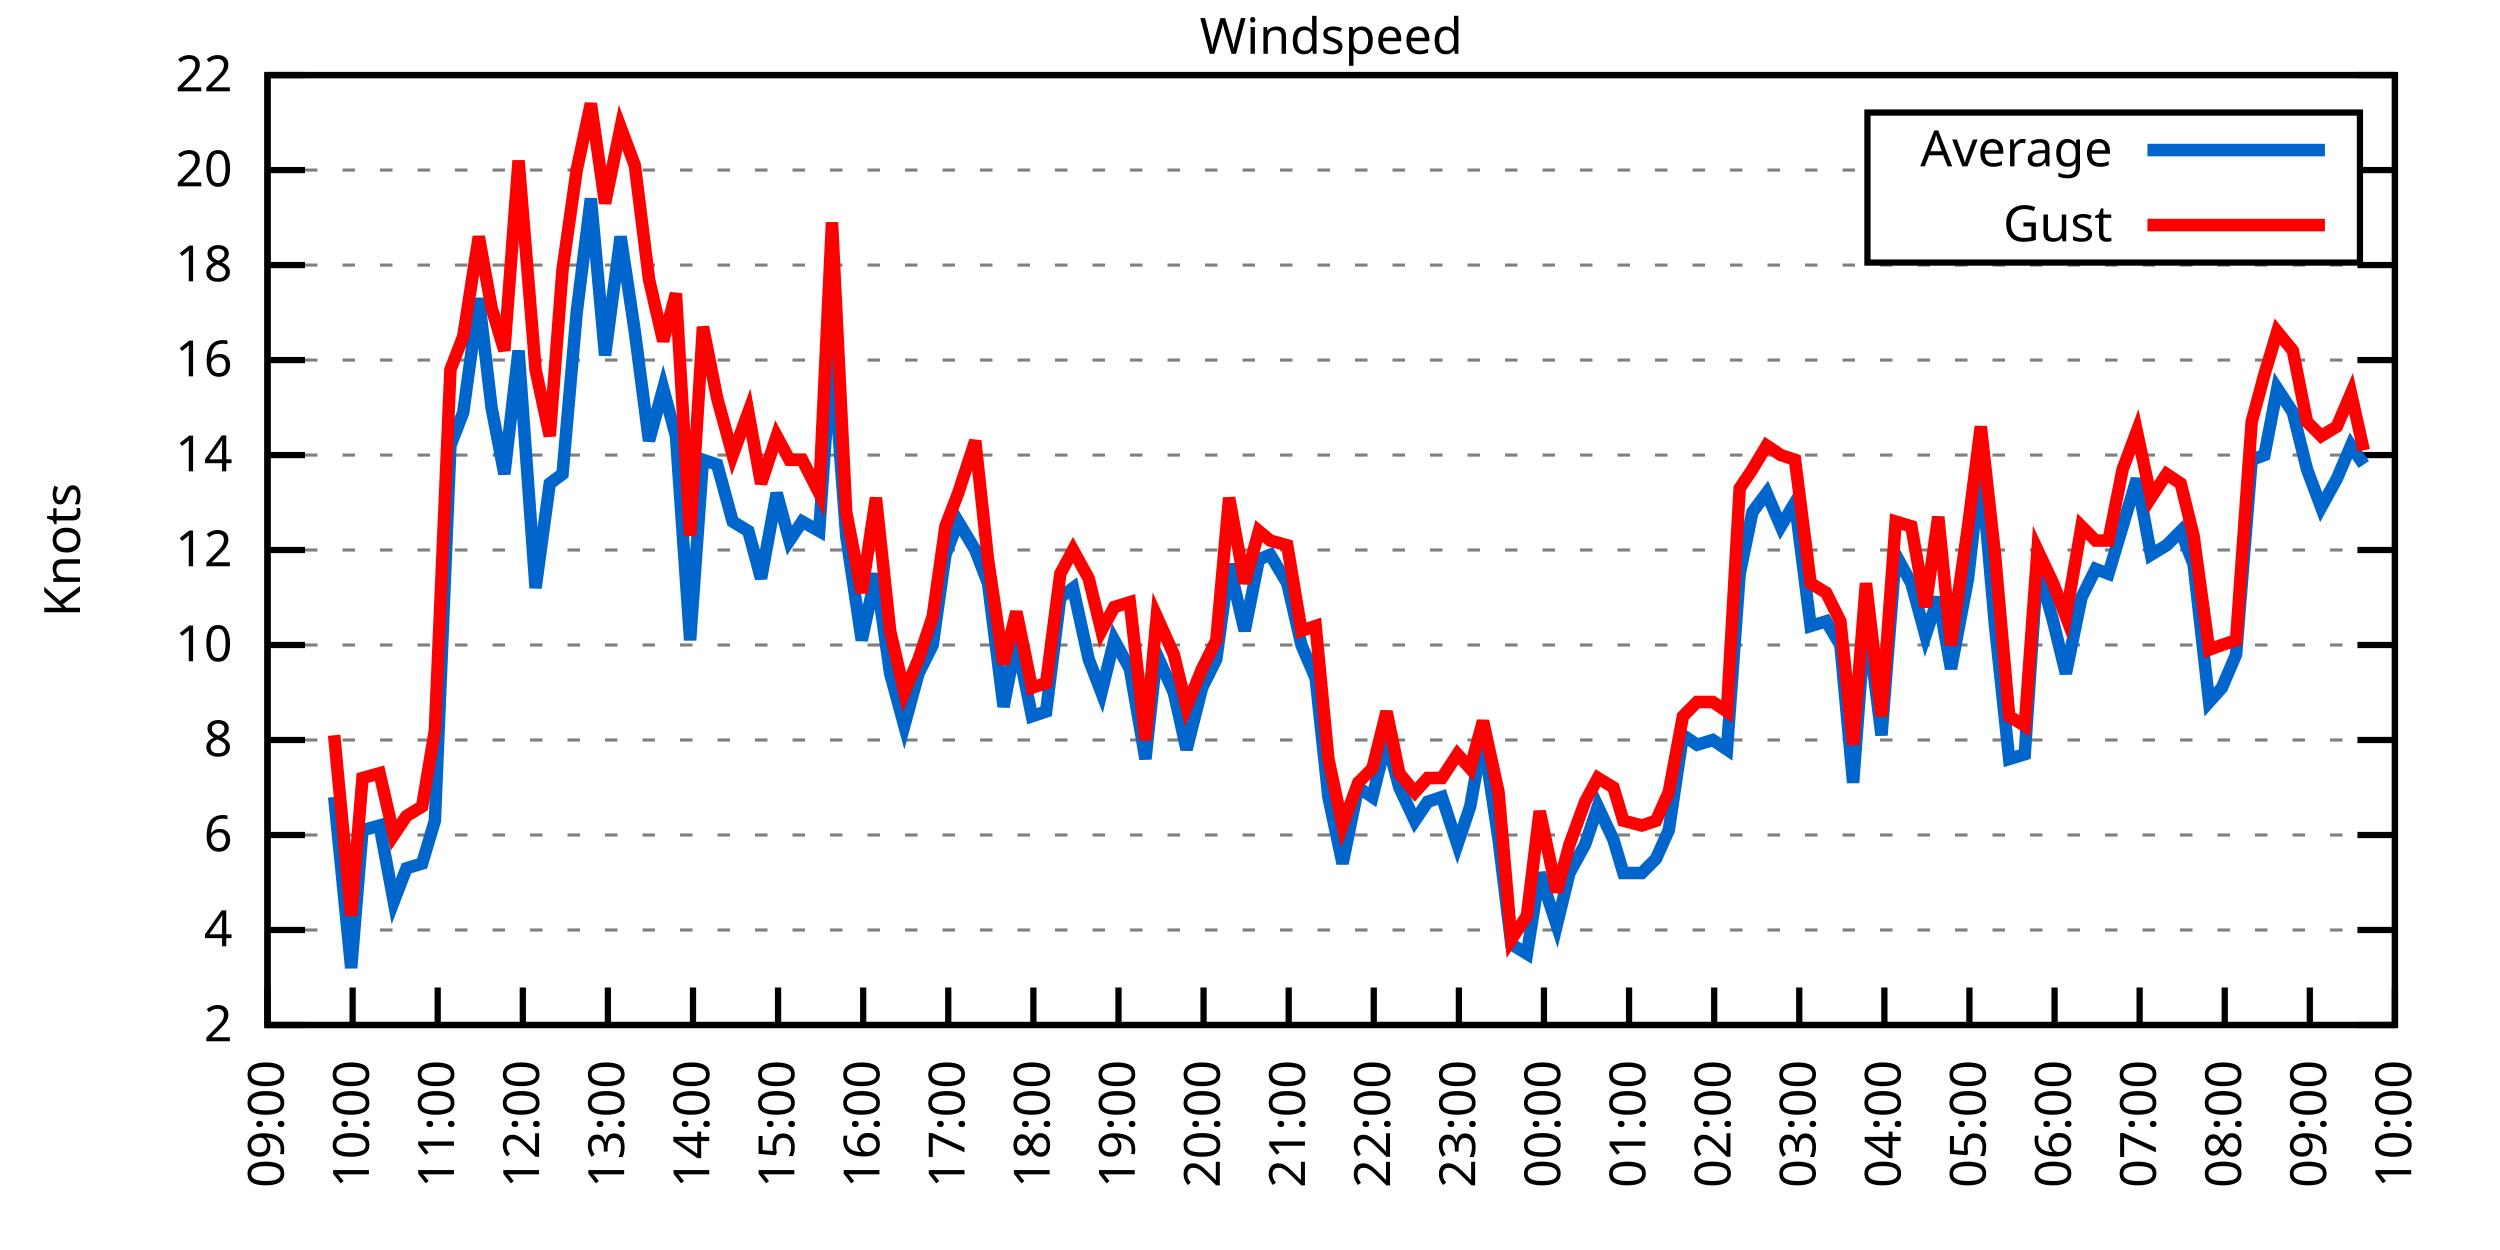
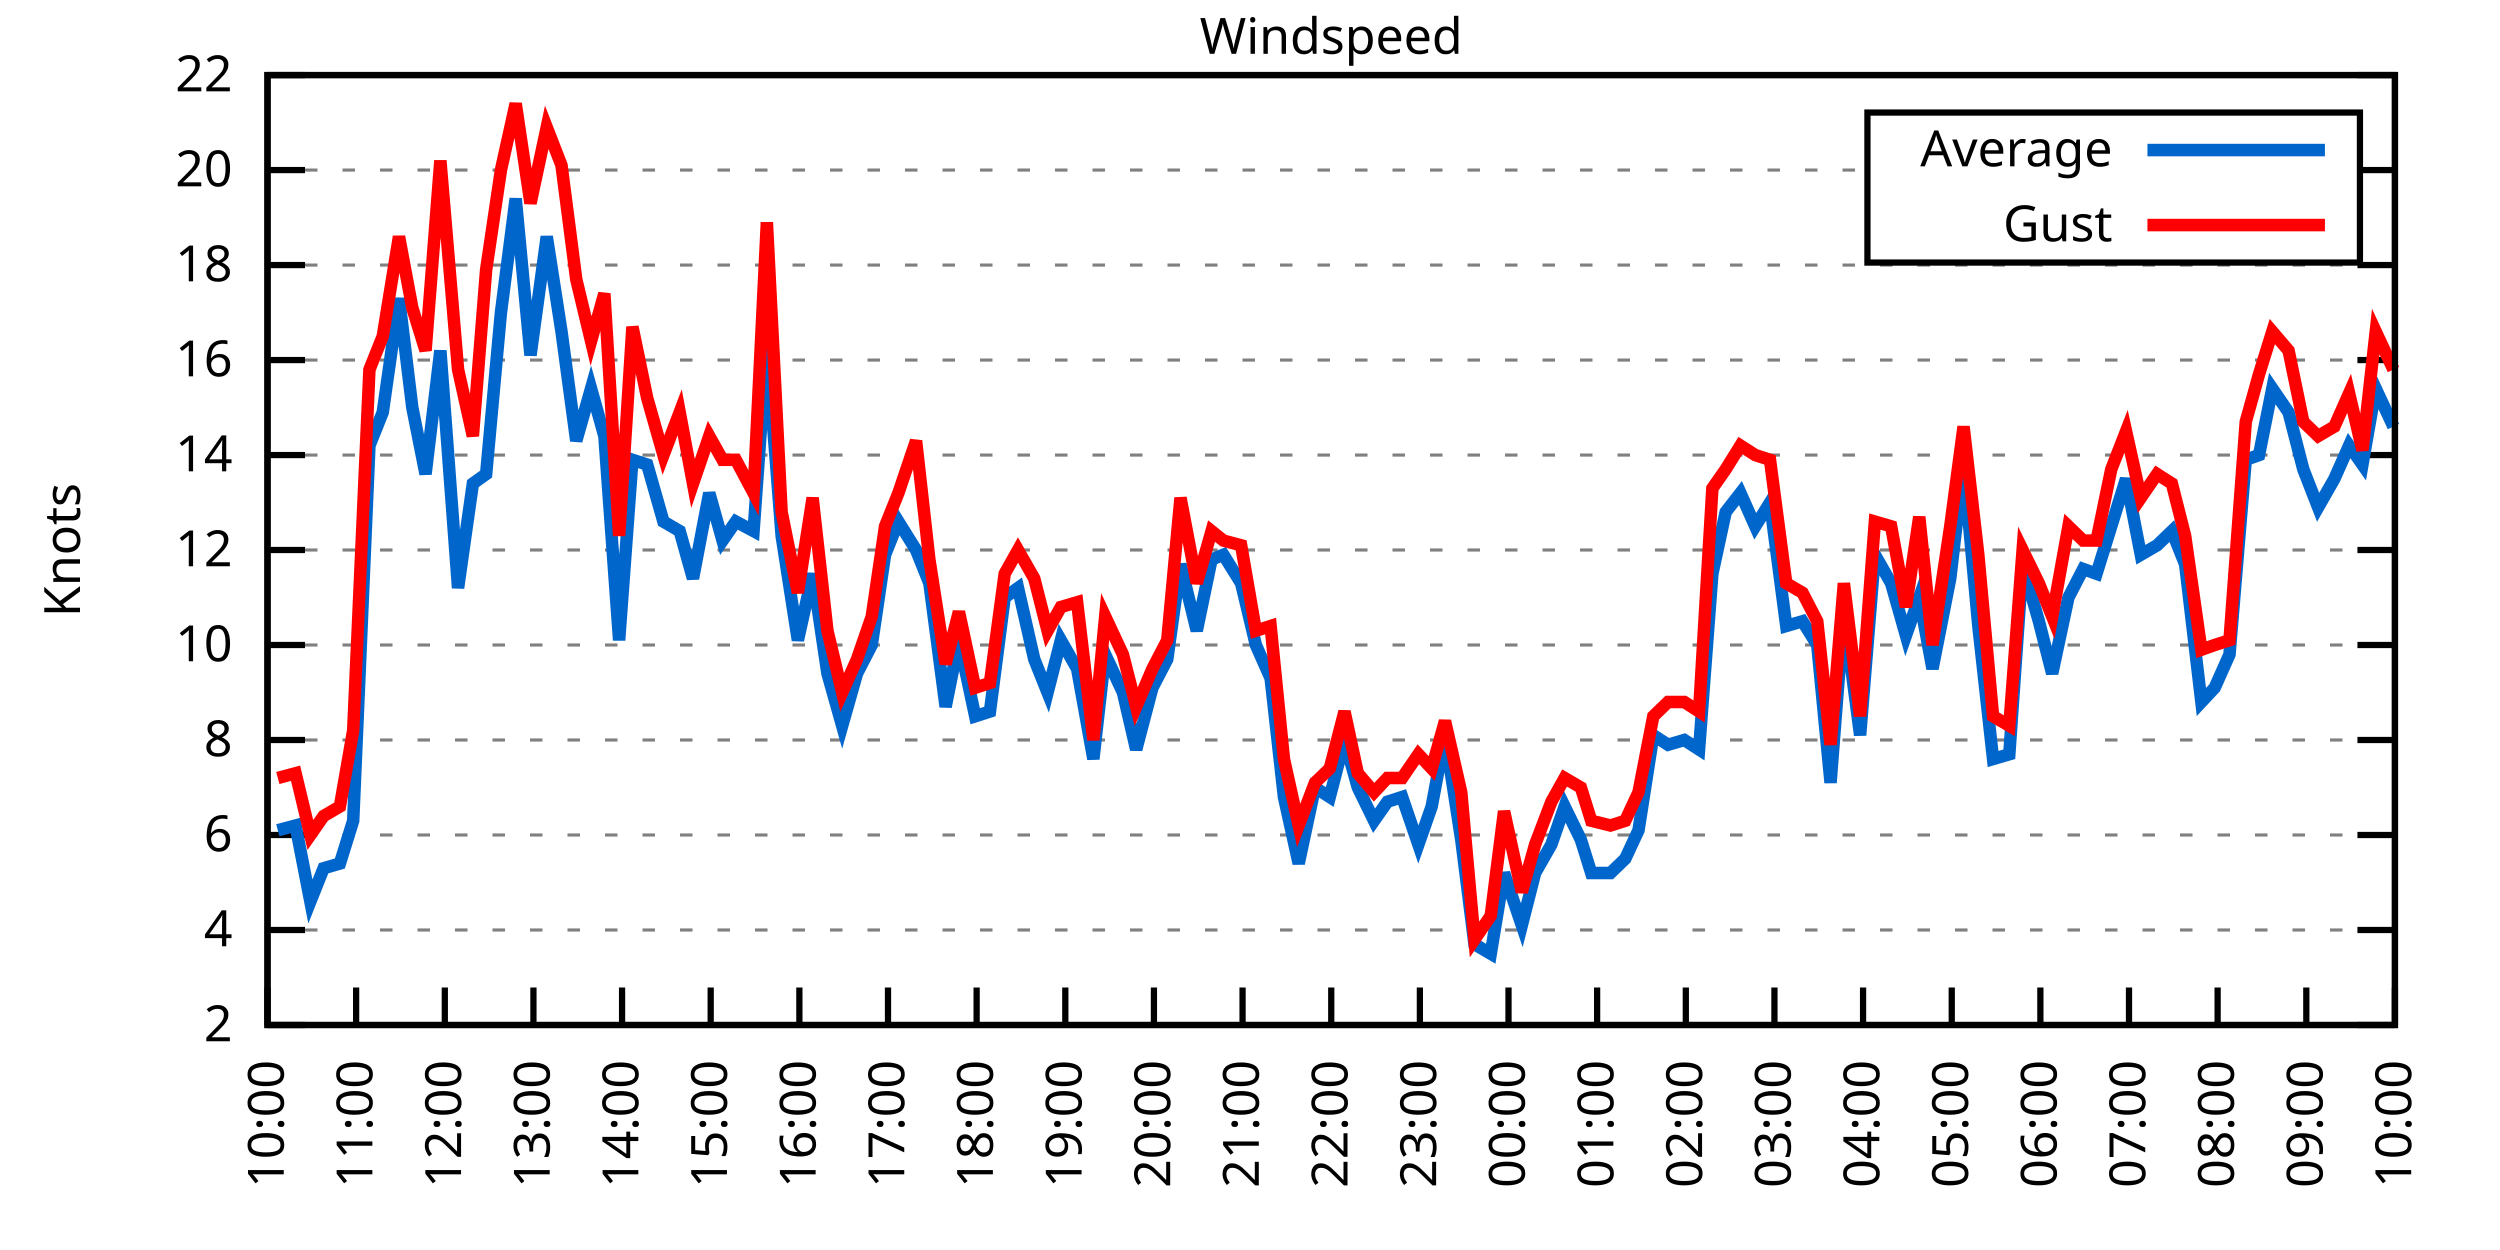
<svg xmlns="http://www.w3.org/2000/svg" xmlns:xlink="http://www.w3.org/1999/xlink" width="400" height="200" viewBox="0 0 400 200">
  <g id="gnuplot_canvas">
    <rect x="0" y="0" width="400" height="200" fill="none" />
    <defs>
      <circle id="gpDot" r="0.5" stroke-width="0.5" stroke="currentColor" />
      <path id="gpPt0" stroke-width="0.333" stroke="currentColor" d="M-1,0 h2 M0,-1 v2" />
      <path id="gpPt1" stroke-width="0.333" stroke="currentColor" d="M-1,-1 L1,1 M1,-1 L-1,1" />
      <path id="gpPt2" stroke-width="0.333" stroke="currentColor" d="M-1,0 L1,0 M0,-1 L0,1 M-1,-1 L1,1 M-1,1 L1,-1" />
      <rect id="gpPt3" stroke-width="0.333" stroke="currentColor" x="-1" y="-1" width="2" height="2" />
      <rect id="gpPt4" stroke-width="0.333" stroke="currentColor" fill="currentColor" x="-1" y="-1" width="2" height="2" />
      <circle id="gpPt5" stroke-width="0.333" stroke="currentColor" cx="0" cy="0" r="1" />
      <use xlink:href="#gpPt5" id="gpPt6" fill="currentColor" stroke="none" />
      <path id="gpPt7" stroke-width="0.333" stroke="currentColor" d="M0,-1.33 L-1.33,0.67 L1.33,0.67 z" />
      <use xlink:href="#gpPt7" id="gpPt8" fill="currentColor" stroke="none" />
      <use xlink:href="#gpPt7" id="gpPt9" stroke="currentColor" transform="rotate(180)" />
      <use xlink:href="#gpPt9" id="gpPt10" fill="currentColor" stroke="none" />
      <use xlink:href="#gpPt3" id="gpPt11" stroke="currentColor" transform="rotate(45)" />
      <use xlink:href="#gpPt11" id="gpPt12" fill="currentColor" stroke="none" />
      <path id="gpPt13" stroke-width="0.333" stroke="currentColor" d="M0,1.330 L1.265,0.411 L0.782,-1.067 L-0.782,-1.076 L-1.265,0.411 z" />
      <use xlink:href="#gpPt13" id="gpPt14" fill="currentColor" stroke="none" />
      <filter id="textbox" filterUnits="objectBoundingBox" x="0" y="0" height="1" width="1">
        <feFlood flood-color="white" flood-opacity="1" result="bgnd" />
        <feComposite in="SourceGraphic" in2="bgnd" operator="atop" />
      </filter>
      <filter id="greybox" filterUnits="objectBoundingBox" x="0" y="0" height="1" width="1">
        <feFlood flood-color="lightgrey" flood-opacity="1" result="grey" />
        <feComposite in="SourceGraphic" in2="grey" operator="atop" />
      </filter>
    </defs>
    <g fill="none" color="white" stroke="currentColor" stroke-width="1.00" stroke-linecap="butt" stroke-linejoin="miter">
</g>
    <g fill="none" color="black" stroke="currentColor" stroke-width="1.00" stroke-linecap="butt" stroke-linejoin="miter">
      <g stroke="none" shape-rendering="crispEdges">
        <polygon fill="rgb(255, 255, 255)" points="42.80,164.00 383.18,164.00 383.18,12.02 42.80,12.02 " />
      </g>
    </g>
    <g fill="none" color="black" stroke="currentColor" stroke-width="1.00" stroke-linecap="butt" stroke-linejoin="miter">
</g>
    <g fill="none" color="black" stroke="black" stroke-width="0.50" stroke-linecap="butt" stroke-linejoin="miter">
</g>
    <g fill="none" color="gray" stroke="currentColor" stroke-width="0.50" stroke-linecap="butt" stroke-linejoin="miter">
      <path stroke="gray" stroke-dasharray="2,4" class="gridline" d="M42.80,164.00 L383.19,164.00  " />
    </g>
    <g fill="none" color="gray" stroke="gray" stroke-width="1.00" stroke-linecap="butt" stroke-linejoin="miter">
</g>
    <g fill="none" color="black" stroke="currentColor" stroke-width="1.00" stroke-linecap="butt" stroke-linejoin="miter">
      <path stroke="black" d="M42.80,164.00 L48.80,164.00 M383.19,164.00 L377.19,164.00  " />
      <g transform="translate(37.20,166.60)" stroke="none" fill="black" font-family="Sans" font-size="8.00" text-anchor="end">
        <text>
          <tspan font-family="Sans"> 2</tspan>
        </text>
      </g>
    </g>
    <g fill="none" color="black" stroke="currentColor" stroke-width="1.00" stroke-linecap="butt" stroke-linejoin="miter">
</g>
    <g fill="none" color="black" stroke="black" stroke-width="0.50" stroke-linecap="butt" stroke-linejoin="miter">
</g>
    <g fill="none" color="gray" stroke="currentColor" stroke-width="0.50" stroke-linecap="butt" stroke-linejoin="miter">
      <path stroke="gray" stroke-dasharray="2,4" class="gridline" d="M42.80,148.80 L383.19,148.80  " />
    </g>
    <g fill="none" color="gray" stroke="gray" stroke-width="1.00" stroke-linecap="butt" stroke-linejoin="miter">
</g>
    <g fill="none" color="black" stroke="currentColor" stroke-width="1.00" stroke-linecap="butt" stroke-linejoin="miter">
      <path stroke="black" d="M42.80,148.80 L48.80,148.80 M383.19,148.80 L377.19,148.80  " />
      <g transform="translate(37.20,151.40)" stroke="none" fill="black" font-family="Sans" font-size="8.00" text-anchor="end">
        <text>
          <tspan font-family="Sans"> 4</tspan>
        </text>
      </g>
    </g>
    <g fill="none" color="black" stroke="currentColor" stroke-width="1.00" stroke-linecap="butt" stroke-linejoin="miter">
</g>
    <g fill="none" color="black" stroke="black" stroke-width="0.50" stroke-linecap="butt" stroke-linejoin="miter">
</g>
    <g fill="none" color="gray" stroke="currentColor" stroke-width="0.50" stroke-linecap="butt" stroke-linejoin="miter">
      <path stroke="gray" stroke-dasharray="2,4" class="gridline" d="M42.80,133.60 L383.19,133.60  " />
    </g>
    <g fill="none" color="gray" stroke="gray" stroke-width="1.00" stroke-linecap="butt" stroke-linejoin="miter">
</g>
    <g fill="none" color="black" stroke="currentColor" stroke-width="1.00" stroke-linecap="butt" stroke-linejoin="miter">
      <path stroke="black" d="M42.80,133.60 L48.80,133.60 M383.19,133.60 L377.19,133.60  " />
      <g transform="translate(37.20,136.20)" stroke="none" fill="black" font-family="Sans" font-size="8.00" text-anchor="end">
        <text>
          <tspan font-family="Sans"> 6</tspan>
        </text>
      </g>
    </g>
    <g fill="none" color="black" stroke="currentColor" stroke-width="1.00" stroke-linecap="butt" stroke-linejoin="miter">
</g>
    <g fill="none" color="black" stroke="black" stroke-width="0.50" stroke-linecap="butt" stroke-linejoin="miter">
</g>
    <g fill="none" color="gray" stroke="currentColor" stroke-width="0.50" stroke-linecap="butt" stroke-linejoin="miter">
      <path stroke="gray" stroke-dasharray="2,4" class="gridline" d="M42.80,118.40 L383.19,118.40  " />
    </g>
    <g fill="none" color="gray" stroke="gray" stroke-width="1.00" stroke-linecap="butt" stroke-linejoin="miter">
</g>
    <g fill="none" color="black" stroke="currentColor" stroke-width="1.00" stroke-linecap="butt" stroke-linejoin="miter">
      <path stroke="black" d="M42.80,118.40 L48.80,118.40 M383.19,118.40 L377.19,118.40  " />
      <g transform="translate(37.20,121.00)" stroke="none" fill="black" font-family="Sans" font-size="8.00" text-anchor="end">
        <text>
          <tspan font-family="Sans"> 8</tspan>
        </text>
      </g>
    </g>
    <g fill="none" color="black" stroke="currentColor" stroke-width="1.00" stroke-linecap="butt" stroke-linejoin="miter">
</g>
    <g fill="none" color="black" stroke="black" stroke-width="0.50" stroke-linecap="butt" stroke-linejoin="miter">
</g>
    <g fill="none" color="gray" stroke="currentColor" stroke-width="0.50" stroke-linecap="butt" stroke-linejoin="miter">
      <path stroke="gray" stroke-dasharray="2,4" class="gridline" d="M42.80,103.20 L383.19,103.20  " />
    </g>
    <g fill="none" color="gray" stroke="gray" stroke-width="1.00" stroke-linecap="butt" stroke-linejoin="miter">
</g>
    <g fill="none" color="black" stroke="currentColor" stroke-width="1.00" stroke-linecap="butt" stroke-linejoin="miter">
      <path stroke="black" d="M42.80,103.20 L48.80,103.20 M383.19,103.20 L377.19,103.20  " />
      <g transform="translate(37.20,105.80)" stroke="none" fill="black" font-family="Sans" font-size="8.00" text-anchor="end">
        <text>
          <tspan font-family="Sans"> 10</tspan>
        </text>
      </g>
    </g>
    <g fill="none" color="black" stroke="currentColor" stroke-width="1.00" stroke-linecap="butt" stroke-linejoin="miter">
</g>
    <g fill="none" color="black" stroke="black" stroke-width="0.50" stroke-linecap="butt" stroke-linejoin="miter">
</g>
    <g fill="none" color="gray" stroke="currentColor" stroke-width="0.50" stroke-linecap="butt" stroke-linejoin="miter">
      <path stroke="gray" stroke-dasharray="2,4" class="gridline" d="M42.80,88.00 L383.19,88.00  " />
    </g>
    <g fill="none" color="gray" stroke="gray" stroke-width="1.00" stroke-linecap="butt" stroke-linejoin="miter">
</g>
    <g fill="none" color="black" stroke="currentColor" stroke-width="1.00" stroke-linecap="butt" stroke-linejoin="miter">
      <path stroke="black" d="M42.80,88.00 L48.80,88.00 M383.19,88.00 L377.19,88.00  " />
      <g transform="translate(37.20,90.60)" stroke="none" fill="black" font-family="Sans" font-size="8.00" text-anchor="end">
        <text>
          <tspan font-family="Sans"> 12</tspan>
        </text>
      </g>
    </g>
    <g fill="none" color="black" stroke="currentColor" stroke-width="1.00" stroke-linecap="butt" stroke-linejoin="miter">
</g>
    <g fill="none" color="black" stroke="black" stroke-width="0.50" stroke-linecap="butt" stroke-linejoin="miter">
</g>
    <g fill="none" color="gray" stroke="currentColor" stroke-width="0.50" stroke-linecap="butt" stroke-linejoin="miter">
      <path stroke="gray" stroke-dasharray="2,4" class="gridline" d="M42.80,72.81 L383.19,72.81  " />
    </g>
    <g fill="none" color="gray" stroke="gray" stroke-width="1.00" stroke-linecap="butt" stroke-linejoin="miter">
</g>
    <g fill="none" color="black" stroke="currentColor" stroke-width="1.00" stroke-linecap="butt" stroke-linejoin="miter">
      <path stroke="black" d="M42.80,72.81 L48.80,72.81 M383.19,72.81 L377.19,72.81  " />
      <g transform="translate(37.20,75.41)" stroke="none" fill="black" font-family="Sans" font-size="8.00" text-anchor="end">
        <text>
          <tspan font-family="Sans"> 14</tspan>
        </text>
      </g>
    </g>
    <g fill="none" color="black" stroke="currentColor" stroke-width="1.00" stroke-linecap="butt" stroke-linejoin="miter">
</g>
    <g fill="none" color="black" stroke="black" stroke-width="0.50" stroke-linecap="butt" stroke-linejoin="miter">
</g>
    <g fill="none" color="gray" stroke="currentColor" stroke-width="0.50" stroke-linecap="butt" stroke-linejoin="miter">
      <path stroke="gray" stroke-dasharray="2,4" class="gridline" d="M42.80,57.61 L383.19,57.61  " />
    </g>
    <g fill="none" color="gray" stroke="gray" stroke-width="1.00" stroke-linecap="butt" stroke-linejoin="miter">
</g>
    <g fill="none" color="black" stroke="currentColor" stroke-width="1.00" stroke-linecap="butt" stroke-linejoin="miter">
      <path stroke="black" d="M42.80,57.61 L48.80,57.61 M383.19,57.61 L377.19,57.61  " />
      <g transform="translate(37.20,60.21)" stroke="none" fill="black" font-family="Sans" font-size="8.00" text-anchor="end">
        <text>
          <tspan font-family="Sans"> 16</tspan>
        </text>
      </g>
    </g>
    <g fill="none" color="black" stroke="currentColor" stroke-width="1.00" stroke-linecap="butt" stroke-linejoin="miter">
</g>
    <g fill="none" color="black" stroke="black" stroke-width="0.50" stroke-linecap="butt" stroke-linejoin="miter">
</g>
    <g fill="none" color="gray" stroke="currentColor" stroke-width="0.50" stroke-linecap="butt" stroke-linejoin="miter">
      <path stroke="gray" stroke-dasharray="2,4" class="gridline" d="M42.80,42.41 L383.19,42.41  " />
    </g>
    <g fill="none" color="gray" stroke="gray" stroke-width="1.00" stroke-linecap="butt" stroke-linejoin="miter">
</g>
    <g fill="none" color="black" stroke="currentColor" stroke-width="1.00" stroke-linecap="butt" stroke-linejoin="miter">
      <path stroke="black" d="M42.80,42.41 L48.80,42.41 M383.19,42.41 L377.19,42.41  " />
      <g transform="translate(37.20,45.01)" stroke="none" fill="black" font-family="Sans" font-size="8.00" text-anchor="end">
        <text>
          <tspan font-family="Sans"> 18</tspan>
        </text>
      </g>
    </g>
    <g fill="none" color="black" stroke="currentColor" stroke-width="1.00" stroke-linecap="butt" stroke-linejoin="miter">
</g>
    <g fill="none" color="black" stroke="black" stroke-width="0.50" stroke-linecap="butt" stroke-linejoin="miter">
</g>
    <g fill="none" color="gray" stroke="currentColor" stroke-width="0.50" stroke-linecap="butt" stroke-linejoin="miter">
      <path stroke="gray" stroke-dasharray="2,4" class="gridline" d="M42.80,27.21 L298.79,27.21 M377.59,27.21 L383.19,27.21  " />
    </g>
    <g fill="none" color="gray" stroke="gray" stroke-width="1.00" stroke-linecap="butt" stroke-linejoin="miter">
</g>
    <g fill="none" color="black" stroke="currentColor" stroke-width="1.00" stroke-linecap="butt" stroke-linejoin="miter">
      <path stroke="black" d="M42.80,27.21 L48.80,27.21 M383.19,27.21 L377.19,27.21  " />
      <g transform="translate(37.20,29.81)" stroke="none" fill="black" font-family="Sans" font-size="8.00" text-anchor="end">
        <text>
          <tspan font-family="Sans"> 20</tspan>
        </text>
      </g>
    </g>
    <g fill="none" color="black" stroke="currentColor" stroke-width="1.00" stroke-linecap="butt" stroke-linejoin="miter">
</g>
    <g fill="none" color="black" stroke="black" stroke-width="0.50" stroke-linecap="butt" stroke-linejoin="miter">
</g>
    <g fill="none" color="gray" stroke="currentColor" stroke-width="0.50" stroke-linecap="butt" stroke-linejoin="miter">
      <path stroke="gray" stroke-dasharray="2,4" class="gridline" d="M42.80,12.01 L383.19,12.01  " />
    </g>
    <g fill="none" color="gray" stroke="gray" stroke-width="1.00" stroke-linecap="butt" stroke-linejoin="miter">
</g>
    <g fill="none" color="black" stroke="currentColor" stroke-width="1.00" stroke-linecap="butt" stroke-linejoin="miter">
      <path stroke="black" d="M42.80,12.01 L48.80,12.01 M383.19,12.01 L377.19,12.01  " />
      <g transform="translate(37.20,14.61)" stroke="none" fill="black" font-family="Sans" font-size="8.00" text-anchor="end">
        <text>
          <tspan font-family="Sans"> 22</tspan>
        </text>
      </g>
    </g>
    <g fill="none" color="black" stroke="currentColor" stroke-width="1.00" stroke-linecap="butt" stroke-linejoin="miter">
      <path stroke="black" d="M42.80,164.00 L42.80,158.00  " />
      <g transform="translate(45.40,169.60) rotate(270.00)" stroke="none" fill="black" font-family="Sans" font-size="8.00" text-anchor="end">
        <text>
-           <tspan font-family="Sans">09:00</tspan>
-         </text>
-       </g>
-     </g>
-     <g fill="none" color="black" stroke="currentColor" stroke-width="1.00" stroke-linecap="butt" stroke-linejoin="miter">
-       <path stroke="black" d="M56.42,164.00 L56.42,158.00  " />
-       <g transform="translate(59.02,169.60) rotate(270.00)" stroke="none" fill="black" font-family="Sans" font-size="8.00" text-anchor="end">
-         <text>
          <tspan font-family="Sans">10:00</tspan>
        </text>
      </g>
    </g>
    <g fill="none" color="black" stroke="currentColor" stroke-width="1.00" stroke-linecap="butt" stroke-linejoin="miter">
-       <path stroke="black" d="M70.03,164.00 L70.03,158.00  " />
-       <g transform="translate(72.63,169.60) rotate(270.00)" stroke="none" fill="black" font-family="Sans" font-size="8.00" text-anchor="end">
+       <path stroke="black" d="M56.98,164.00 L56.98,158.00  " />
+       <g transform="translate(59.58,169.60) rotate(270.00)" stroke="none" fill="black" font-family="Sans" font-size="8.00" text-anchor="end">
        <text>
          <tspan font-family="Sans">11:00</tspan>
        </text>
      </g>
    </g>
    <g fill="none" color="black" stroke="currentColor" stroke-width="1.00" stroke-linecap="butt" stroke-linejoin="miter">
-       <path stroke="black" d="M83.65,164.00 L83.65,158.00  " />
-       <g transform="translate(86.25,169.60) rotate(270.00)" stroke="none" fill="black" font-family="Sans" font-size="8.00" text-anchor="end">
+       <path stroke="black" d="M71.17,164.00 L71.17,158.00  " />
+       <g transform="translate(73.77,169.60) rotate(270.00)" stroke="none" fill="black" font-family="Sans" font-size="8.00" text-anchor="end">
        <text>
          <tspan font-family="Sans">12:00</tspan>
        </text>
      </g>
    </g>
    <g fill="none" color="black" stroke="currentColor" stroke-width="1.00" stroke-linecap="butt" stroke-linejoin="miter">
-       <path stroke="black" d="M97.26,164.00 L97.26,158.00  " />
-       <g transform="translate(99.86,169.60) rotate(270.00)" stroke="none" fill="black" font-family="Sans" font-size="8.00" text-anchor="end">
+       <path stroke="black" d="M85.35,164.00 L85.35,158.00  " />
+       <g transform="translate(87.95,169.60) rotate(270.00)" stroke="none" fill="black" font-family="Sans" font-size="8.00" text-anchor="end">
        <text>
          <tspan font-family="Sans">13:00</tspan>
        </text>
      </g>
    </g>
    <g fill="none" color="black" stroke="currentColor" stroke-width="1.00" stroke-linecap="butt" stroke-linejoin="miter">
-       <path stroke="black" d="M110.88,164.00 L110.88,158.00  " />
-       <g transform="translate(113.48,169.60) rotate(270.00)" stroke="none" fill="black" font-family="Sans" font-size="8.00" text-anchor="end">
+       <path stroke="black" d="M99.53,164.00 L99.53,158.00  " />
+       <g transform="translate(102.13,169.60) rotate(270.00)" stroke="none" fill="black" font-family="Sans" font-size="8.00" text-anchor="end">
        <text>
          <tspan font-family="Sans">14:00</tspan>
        </text>
      </g>
    </g>
    <g fill="none" color="black" stroke="currentColor" stroke-width="1.00" stroke-linecap="butt" stroke-linejoin="miter">
-       <path stroke="black" d="M124.49,164.00 L124.49,158.00  " />
-       <g transform="translate(127.09,169.60) rotate(270.00)" stroke="none" fill="black" font-family="Sans" font-size="8.00" text-anchor="end">
+       <path stroke="black" d="M113.71,164.00 L113.71,158.00  " />
+       <g transform="translate(116.31,169.60) rotate(270.00)" stroke="none" fill="black" font-family="Sans" font-size="8.00" text-anchor="end">
        <text>
          <tspan font-family="Sans">15:00</tspan>
        </text>
      </g>
    </g>
    <g fill="none" color="black" stroke="currentColor" stroke-width="1.00" stroke-linecap="butt" stroke-linejoin="miter">
-       <path stroke="black" d="M138.11,164.00 L138.11,158.00  " />
-       <g transform="translate(140.71,169.60) rotate(270.00)" stroke="none" fill="black" font-family="Sans" font-size="8.00" text-anchor="end">
+       <path stroke="black" d="M127.90,164.00 L127.90,158.00  " />
+       <g transform="translate(130.50,169.60) rotate(270.00)" stroke="none" fill="black" font-family="Sans" font-size="8.00" text-anchor="end">
        <text>
          <tspan font-family="Sans">16:00</tspan>
        </text>
      </g>
    </g>
    <g fill="none" color="black" stroke="currentColor" stroke-width="1.00" stroke-linecap="butt" stroke-linejoin="miter">
-       <path stroke="black" d="M151.72,164.00 L151.72,158.00  " />
-       <g transform="translate(154.32,169.60) rotate(270.00)" stroke="none" fill="black" font-family="Sans" font-size="8.00" text-anchor="end">
+       <path stroke="black" d="M142.08,164.00 L142.08,158.00  " />
+       <g transform="translate(144.68,169.60) rotate(270.00)" stroke="none" fill="black" font-family="Sans" font-size="8.00" text-anchor="end">
        <text>
          <tspan font-family="Sans">17:00</tspan>
        </text>
      </g>
    </g>
    <g fill="none" color="black" stroke="currentColor" stroke-width="1.00" stroke-linecap="butt" stroke-linejoin="miter">
-       <path stroke="black" d="M165.34,164.00 L165.34,158.00  " />
-       <g transform="translate(167.94,169.60) rotate(270.00)" stroke="none" fill="black" font-family="Sans" font-size="8.00" text-anchor="end">
+       <path stroke="black" d="M156.26,164.00 L156.26,158.00  " />
+       <g transform="translate(158.86,169.60) rotate(270.00)" stroke="none" fill="black" font-family="Sans" font-size="8.00" text-anchor="end">
        <text>
          <tspan font-family="Sans">18:00</tspan>
        </text>
      </g>
    </g>
    <g fill="none" color="black" stroke="currentColor" stroke-width="1.00" stroke-linecap="butt" stroke-linejoin="miter">
-       <path stroke="black" d="M178.96,164.00 L178.96,158.00  " />
-       <g transform="translate(181.56,169.60) rotate(270.00)" stroke="none" fill="black" font-family="Sans" font-size="8.00" text-anchor="end">
+       <path stroke="black" d="M170.45,164.00 L170.45,158.00  " />
+       <g transform="translate(173.05,169.60) rotate(270.00)" stroke="none" fill="black" font-family="Sans" font-size="8.00" text-anchor="end">
        <text>
          <tspan font-family="Sans">19:00</tspan>
        </text>
      </g>
    </g>
    <g fill="none" color="black" stroke="currentColor" stroke-width="1.00" stroke-linecap="butt" stroke-linejoin="miter">
-       <path stroke="black" d="M192.57,164.00 L192.57,158.00  " />
-       <g transform="translate(195.17,169.60) rotate(270.00)" stroke="none" fill="black" font-family="Sans" font-size="8.00" text-anchor="end">
+       <path stroke="black" d="M184.63,164.00 L184.63,158.00  " />
+       <g transform="translate(187.23,169.60) rotate(270.00)" stroke="none" fill="black" font-family="Sans" font-size="8.00" text-anchor="end">
        <text>
          <tspan font-family="Sans">20:00</tspan>
        </text>
      </g>
    </g>
    <g fill="none" color="black" stroke="currentColor" stroke-width="1.00" stroke-linecap="butt" stroke-linejoin="miter">
-       <path stroke="black" d="M206.19,164.00 L206.19,158.00  " />
-       <g transform="translate(208.79,169.60) rotate(270.00)" stroke="none" fill="black" font-family="Sans" font-size="8.00" text-anchor="end">
+       <path stroke="black" d="M198.81,164.00 L198.81,158.00  " />
+       <g transform="translate(201.41,169.60) rotate(270.00)" stroke="none" fill="black" font-family="Sans" font-size="8.00" text-anchor="end">
        <text>
          <tspan font-family="Sans">21:00</tspan>
        </text>
      </g>
    </g>
    <g fill="none" color="black" stroke="currentColor" stroke-width="1.00" stroke-linecap="butt" stroke-linejoin="miter">
-       <path stroke="black" d="M219.80,164.00 L219.80,158.00  " />
-       <g transform="translate(222.40,169.60) rotate(270.00)" stroke="none" fill="black" font-family="Sans" font-size="8.00" text-anchor="end">
+       <path stroke="black" d="M213.00,164.00 L213.00,158.00  " />
+       <g transform="translate(215.60,169.60) rotate(270.00)" stroke="none" fill="black" font-family="Sans" font-size="8.00" text-anchor="end">
        <text>
          <tspan font-family="Sans">22:00</tspan>
        </text>
      </g>
    </g>
    <g fill="none" color="black" stroke="currentColor" stroke-width="1.00" stroke-linecap="butt" stroke-linejoin="miter">
-       <path stroke="black" d="M233.42,164.00 L233.42,158.00  " />
-       <g transform="translate(236.02,169.60) rotate(270.00)" stroke="none" fill="black" font-family="Sans" font-size="8.00" text-anchor="end">
+       <path stroke="black" d="M227.18,164.00 L227.18,158.00  " />
+       <g transform="translate(229.78,169.60) rotate(270.00)" stroke="none" fill="black" font-family="Sans" font-size="8.00" text-anchor="end">
        <text>
          <tspan font-family="Sans">23:00</tspan>
        </text>
      </g>
    </g>
    <g fill="none" color="black" stroke="currentColor" stroke-width="1.00" stroke-linecap="butt" stroke-linejoin="miter">
-       <path stroke="black" d="M247.03,164.00 L247.03,158.00  " />
-       <g transform="translate(249.63,169.60) rotate(270.00)" stroke="none" fill="black" font-family="Sans" font-size="8.00" text-anchor="end">
+       <path stroke="black" d="M241.36,164.00 L241.36,158.00  " />
+       <g transform="translate(243.96,169.60) rotate(270.00)" stroke="none" fill="black" font-family="Sans" font-size="8.00" text-anchor="end">
        <text>
          <tspan font-family="Sans">00:00</tspan>
        </text>
      </g>
    </g>
    <g fill="none" color="black" stroke="currentColor" stroke-width="1.00" stroke-linecap="butt" stroke-linejoin="miter">
-       <path stroke="black" d="M260.65,164.00 L260.65,158.00  " />
-       <g transform="translate(263.25,169.60) rotate(270.00)" stroke="none" fill="black" font-family="Sans" font-size="8.00" text-anchor="end">
+       <path stroke="black" d="M255.54,164.00 L255.54,158.00  " />
+       <g transform="translate(258.14,169.60) rotate(270.00)" stroke="none" fill="black" font-family="Sans" font-size="8.00" text-anchor="end">
        <text>
          <tspan font-family="Sans">01:00</tspan>
        </text>
      </g>
    </g>
    <g fill="none" color="black" stroke="currentColor" stroke-width="1.00" stroke-linecap="butt" stroke-linejoin="miter">
-       <path stroke="black" d="M274.27,164.00 L274.27,158.00  " />
-       <g transform="translate(276.87,169.60) rotate(270.00)" stroke="none" fill="black" font-family="Sans" font-size="8.00" text-anchor="end">
+       <path stroke="black" d="M269.73,164.00 L269.73,158.00  " />
+       <g transform="translate(272.33,169.60) rotate(270.00)" stroke="none" fill="black" font-family="Sans" font-size="8.00" text-anchor="end">
        <text>
          <tspan font-family="Sans">02:00</tspan>
        </text>
      </g>
    </g>
    <g fill="none" color="black" stroke="currentColor" stroke-width="1.00" stroke-linecap="butt" stroke-linejoin="miter">
-       <path stroke="black" d="M287.88,164.00 L287.88,158.00  " />
-       <g transform="translate(290.48,169.60) rotate(270.00)" stroke="none" fill="black" font-family="Sans" font-size="8.00" text-anchor="end">
+       <path stroke="black" d="M283.91,164.00 L283.91,158.00  " />
+       <g transform="translate(286.51,169.60) rotate(270.00)" stroke="none" fill="black" font-family="Sans" font-size="8.00" text-anchor="end">
        <text>
          <tspan font-family="Sans">03:00</tspan>
        </text>
      </g>
    </g>
    <g fill="none" color="black" stroke="currentColor" stroke-width="1.00" stroke-linecap="butt" stroke-linejoin="miter">
-       <path stroke="black" d="M301.50,164.00 L301.50,158.00  " />
-       <g transform="translate(304.10,169.60) rotate(270.00)" stroke="none" fill="black" font-family="Sans" font-size="8.00" text-anchor="end">
+       <path stroke="black" d="M298.09,164.00 L298.09,158.00  " />
+       <g transform="translate(300.69,169.60) rotate(270.00)" stroke="none" fill="black" font-family="Sans" font-size="8.00" text-anchor="end">
        <text>
          <tspan font-family="Sans">04:00</tspan>
        </text>
      </g>
    </g>
    <g fill="none" color="black" stroke="currentColor" stroke-width="1.00" stroke-linecap="butt" stroke-linejoin="miter">
-       <path stroke="black" d="M315.11,164.00 L315.11,158.00  " />
-       <g transform="translate(317.71,169.60) rotate(270.00)" stroke="none" fill="black" font-family="Sans" font-size="8.00" text-anchor="end">
+       <path stroke="black" d="M312.28,164.00 L312.28,158.00  " />
+       <g transform="translate(314.88,169.60) rotate(270.00)" stroke="none" fill="black" font-family="Sans" font-size="8.00" text-anchor="end">
        <text>
          <tspan font-family="Sans">05:00</tspan>
        </text>
      </g>
    </g>
    <g fill="none" color="black" stroke="currentColor" stroke-width="1.00" stroke-linecap="butt" stroke-linejoin="miter">
-       <path stroke="black" d="M328.73,164.00 L328.73,158.00  " />
-       <g transform="translate(331.33,169.60) rotate(270.00)" stroke="none" fill="black" font-family="Sans" font-size="8.00" text-anchor="end">
+       <path stroke="black" d="M326.46,164.00 L326.46,158.00  " />
+       <g transform="translate(329.06,169.60) rotate(270.00)" stroke="none" fill="black" font-family="Sans" font-size="8.00" text-anchor="end">
        <text>
          <tspan font-family="Sans">06:00</tspan>
        </text>
      </g>
    </g>
    <g fill="none" color="black" stroke="currentColor" stroke-width="1.00" stroke-linecap="butt" stroke-linejoin="miter">
-       <path stroke="black" d="M342.34,164.00 L342.34,158.00  " />
-       <g transform="translate(344.94,169.60) rotate(270.00)" stroke="none" fill="black" font-family="Sans" font-size="8.00" text-anchor="end">
+       <path stroke="black" d="M340.64,164.00 L340.64,158.00  " />
+       <g transform="translate(343.24,169.60) rotate(270.00)" stroke="none" fill="black" font-family="Sans" font-size="8.00" text-anchor="end">
        <text>
          <tspan font-family="Sans">07:00</tspan>
        </text>
      </g>
    </g>
    <g fill="none" color="black" stroke="currentColor" stroke-width="1.00" stroke-linecap="butt" stroke-linejoin="miter">
-       <path stroke="black" d="M355.96,164.00 L355.96,158.00  " />
-       <g transform="translate(358.56,169.60) rotate(270.00)" stroke="none" fill="black" font-family="Sans" font-size="8.00" text-anchor="end">
+       <path stroke="black" d="M354.82,164.00 L354.82,158.00  " />
+       <g transform="translate(357.42,169.60) rotate(270.00)" stroke="none" fill="black" font-family="Sans" font-size="8.00" text-anchor="end">
        <text>
          <tspan font-family="Sans">08:00</tspan>
        </text>
      </g>
    </g>
    <g fill="none" color="black" stroke="currentColor" stroke-width="1.00" stroke-linecap="butt" stroke-linejoin="miter">
-       <path stroke="black" d="M369.57,164.00 L369.57,158.00  " />
-       <g transform="translate(372.17,169.60) rotate(270.00)" stroke="none" fill="black" font-family="Sans" font-size="8.00" text-anchor="end">
+       <path stroke="black" d="M369.01,164.00 L369.01,158.00  " />
+       <g transform="translate(371.61,169.60) rotate(270.00)" stroke="none" fill="black" font-family="Sans" font-size="8.00" text-anchor="end">
        <text>
          <tspan font-family="Sans">09:00</tspan>
        </text>
      </g>
    </g>
    <g fill="none" color="black" stroke="currentColor" stroke-width="1.00" stroke-linecap="butt" stroke-linejoin="miter">
      <path stroke="black" d="M383.19,164.00 L383.19,158.00  " />
      <g transform="translate(385.79,169.60) rotate(270.00)" stroke="none" fill="black" font-family="Sans" font-size="8.00" text-anchor="end">
        <text>
          <tspan font-family="Sans">10:00</tspan>
        </text>
      </g>
    </g>
    <g fill="none" color="black" stroke="currentColor" stroke-width="1.00" stroke-linecap="butt" stroke-linejoin="miter">
</g>
    <g fill="none" color="black" stroke="currentColor" stroke-width="1.00" stroke-linecap="butt" stroke-linejoin="miter">
      <path stroke="black" d="M42.80,12.01 L42.80,164.00 L383.19,164.00 L383.19,12.01 L42.80,12.01 Z  " />
    </g>
    <g fill="none" color="black" stroke="currentColor" stroke-width="1.00" stroke-linecap="butt" stroke-linejoin="miter">
</g>
    <g fill="none" color="black" stroke="currentColor" stroke-width="1.00" stroke-linecap="butt" stroke-linejoin="miter">
      <path stroke="black" d="M298.79,42.01 L298.79,18.01 L377.59,18.01 L377.59,42.01 L298.79,42.01 Z  " />
    </g>
    <g id="Windspeed_plot_1">
      <g fill="none" color="white" stroke="black" stroke-width="2.00" stroke-linecap="butt" stroke-linejoin="miter">
</g>
      <g fill="none" color="black" stroke="currentColor" stroke-width="2.00" stroke-linecap="butt" stroke-linejoin="miter">
        <g transform="translate(337.99,26.61)" stroke="none" fill="black" font-family="Sans" font-size="8.00" text-anchor="end">
          <text>
            <tspan font-family="Sans">Average</tspan>
          </text>
        </g>
      </g>
      <g fill="none" color="black" stroke="currentColor" stroke-width="2.00" stroke-linecap="butt" stroke-linejoin="miter">
-         <path stroke="rgb(  0, 102, 204)" d="M343.59,24.01 L371.99,24.01 M53.47,127.52 L56.19,154.88 L58.00,132.84 L60.73,132.08 L63.00,144.24 L65.04,138.92   L67.54,138.16 L69.58,131.32 L72.07,71.29 L74.12,65.97 L76.61,47.73 L78.65,65.21 L80.70,75.85 L82.97,56.09   L85.69,94.08 L87.96,77.37 L90.00,75.85 L92.27,50.01 L94.54,31.77 L96.81,56.85 L99.30,37.85 L101.57,53.05   L103.84,70.53 L106.11,62.17 L108.15,69.77 L110.42,102.44 L112.47,73.57 L114.74,74.33 L117.23,83.45 L119.73,84.97   L121.77,92.56 L124.27,78.89 L126.31,86.49 L128.35,83.45 L131.07,84.97 L133.12,55.33 L135.39,85.73 L137.88,102.44   L140.15,91.80 L142.42,107.76 L144.69,116.12 L146.96,107.76 L149.23,103.20 L151.27,88.76 L153.31,83.45 L156.04,88.00   L158.08,93.32 L160.57,113.08 L162.62,102.44 L165.11,114.60 L167.38,113.84 L169.65,95.60 L171.69,94.08 L174.19,105.48   L176.23,110.80 L178.28,102.44 L180.77,107.00 L183.27,121.44 L185.08,104.72 L187.81,110.80 L189.85,119.92 L192.34,110.04   L194.61,105.48 L196.66,90.28 L199.15,100.92 L201.42,89.52 L203.24,88.76 L205.96,93.32 L208.23,103.20 L210.50,108.52   L212.54,127.52 L214.81,138.16 L217.31,126.00 L219.58,127.52 L221.85,118.40 L223.89,126.00 L226.38,131.32 L228.43,128.28   L230.70,127.52 L233.19,135.12 L235.23,129.04 L237.28,117.64 L239.77,134.36 L241.81,151.08 L244.31,152.60 L246.35,139.68   L249.08,148.04 L251.12,139.68 L253.61,135.12 L255.66,129.04 L258.15,134.36 L259.74,139.68 L262.69,139.68 L264.96,137.40   L267.00,132.84 L269.27,117.64 L271.54,119.16 L274.04,118.40 L276.31,119.92 L278.35,91.80 L280.39,81.93 L282.66,78.89   L284.93,84.21 L287.20,80.41 L289.70,100.16 L292.19,99.40 L294.46,103.20 L296.50,125.24 L298.55,97.88 L301.04,117.64   L303.31,88.76 L305.81,93.32 L308.08,101.68 L310.12,95.60 L312.16,107.00 L314.89,92.56 L316.93,74.33 L319.20,100.16   L321.47,121.44 L323.96,120.68 L326.00,90.28 L328.50,99.40 L330.54,107.76 L333.04,95.60 L335.31,91.04 L337.35,91.80   L339.62,84.21 L341.89,76.61 L344.16,88.76 L346.65,87.25 L348.92,84.97 L350.97,90.28 L353.46,112.32 L355.50,110.04   L357.77,104.72 L360.27,73.57 L362.31,72.81 L364.36,62.17 L366.85,65.97 L369.12,75.09 L371.39,81.17 L373.89,76.61   L376.16,71.29 L378.20,74.33  " />
+         <path stroke="rgb(  0, 102, 204)" d="M343.59,24.01 L371.99,24.01 M44.45,132.84 L47.29,132.08 L49.66,144.24 L51.78,138.92 L54.38,138.16 L56.51,131.32   L59.11,71.29 L61.24,65.97 L63.84,47.73 L65.97,65.21 L68.09,75.85 L70.46,56.09 L73.29,94.08 L75.66,77.37   L77.78,75.85 L80.15,50.01 L82.51,31.77 L84.88,56.85 L87.48,37.85 L89.84,53.05 L92.20,70.53 L94.57,62.17   L96.70,69.77 L99.06,102.44 L101.19,73.57 L103.55,74.33 L106.15,83.45 L108.75,84.97 L110.88,92.56 L113.48,78.89   L115.61,86.49 L117.73,83.45 L120.57,84.97 L122.70,55.33 L125.06,85.73 L127.66,102.44 L130.02,91.80 L132.39,107.76   L134.75,116.12 L137.12,107.76 L139.48,103.20 L141.61,88.76 L143.74,83.45 L146.57,88.00 L148.70,93.32 L151.30,113.08   L153.43,102.44 L156.03,114.60 L158.39,113.84 L160.75,95.60 L162.88,94.08 L165.48,105.48 L167.61,110.80 L169.74,102.44   L172.34,107.00 L174.94,121.44 L176.83,104.72 L179.67,110.80 L181.79,119.92 L184.39,110.04 L186.76,105.48 L188.88,90.28   L191.48,100.92 L193.85,89.52 L195.74,88.76 L198.58,93.32 L200.94,103.20 L203.30,108.52 L205.43,127.52 L207.79,138.16   L210.39,126.00 L212.76,127.52 L215.12,118.40 L217.25,126.00 L219.85,131.32 L221.98,128.28 L224.34,127.52 L226.94,135.12   L229.07,129.04 L231.20,117.64 L233.80,134.36 L235.92,151.08 L238.52,152.60 L240.65,139.68 L243.49,148.04 L245.62,139.68   L248.22,135.12 L250.34,129.04 L252.94,134.36 L254.60,139.68 L257.67,139.68 L260.04,137.40 L262.16,132.84 L264.53,117.64   L266.89,119.16 L269.49,118.40 L271.85,119.92 L273.98,91.80 L276.11,81.93 L278.47,78.89 L280.84,84.21 L283.20,80.41   L285.80,100.16 L288.40,99.40 L290.76,103.20 L292.89,125.24 L295.02,97.88 L297.62,117.64 L299.98,88.76 L302.58,93.32   L304.95,101.68 L307.08,95.60 L309.20,107.00 L312.04,92.56 L314.17,74.33 L316.53,100.16 L318.89,121.44 L321.49,120.68   L323.62,90.28 L326.22,99.40 L328.35,107.76 L330.95,95.60 L333.31,91.04 L335.44,91.80 L337.80,84.21 L340.17,76.61   L342.53,88.76 L345.13,87.25 L347.50,84.97 L349.62,90.28 L352.22,112.32 L354.35,110.04 L356.72,104.72 L359.32,73.57   L361.44,72.81 L363.57,62.17 L366.17,65.97 L368.53,75.09 L370.90,81.17 L373.50,76.61 L375.86,71.29 L377.99,74.33   L380.12,62.17 L382.95,68.25  " />
      </g>
    </g>
    <g id="Windspeed_plot_2">
      <g fill="none" color="black" stroke="currentColor" stroke-width="2.00" stroke-linecap="butt" stroke-linejoin="miter">
        <g transform="translate(337.99,38.61)" stroke="none" fill="black" font-family="Sans" font-size="8.00" text-anchor="end">
          <text>
            <tspan font-family="Sans">Gust</tspan>
          </text>
        </g>
      </g>
      <g fill="none" color="black" stroke="currentColor" stroke-width="2.00" stroke-linecap="butt" stroke-linejoin="miter">
-         <path stroke="rgb(255,   0,   0)" d="M343.59,36.01 L371.99,36.01 M53.47,117.64 L56.19,146.52 L58.00,124.48 L60.73,123.72 L63.00,133.60 L65.04,130.56   L67.54,129.04 L69.58,116.88 L72.07,59.13 L74.12,53.81 L76.61,37.85 L78.65,49.25 L80.70,56.09 L82.97,25.69   L85.69,59.13 L87.96,69.77 L90.00,43.17 L92.27,27.21 L94.54,16.57 L96.81,32.53 L99.30,20.37 L101.57,26.45   L103.84,44.69 L106.11,54.57 L108.15,46.97 L110.42,85.73 L112.47,52.29 L114.74,63.69 L117.23,72.81 L119.73,65.97   L121.77,77.37 L124.27,69.77 L126.31,73.57 L128.35,73.57 L131.07,78.89 L133.12,35.57 L135.39,81.93 L137.88,94.84   L140.15,79.65 L142.42,100.92 L144.69,110.80 L146.96,105.48 L149.23,98.64 L151.27,84.21 L153.31,78.89 L156.04,70.53   L158.08,89.52 L160.57,106.24 L162.62,97.88 L165.11,110.04 L167.38,109.28 L169.65,91.80 L171.69,88.00 L174.19,92.56   L176.23,100.92 L178.28,97.12 L180.77,96.36 L183.27,118.40 L185.08,98.64 L187.81,104.72 L189.85,113.08 L192.34,107.00   L194.61,102.44 L196.66,79.65 L199.15,93.32 L201.42,84.97 L203.24,86.49 L205.96,87.25 L208.23,100.92 L210.50,100.16   L212.54,121.44 L214.81,132.08 L217.31,125.24 L219.58,122.96 L221.85,113.84 L223.89,123.72 L226.38,126.76 L228.43,124.48   L230.70,124.48 L233.19,120.68 L235.23,122.96 L237.28,115.36 L239.77,126.76 L241.81,150.32 L244.31,146.52 L246.35,129.80   L249.08,142.72 L251.12,135.12 L253.61,128.28 L255.66,124.48 L258.15,126.00 L259.74,131.32 L262.69,132.08 L264.96,131.32   L267.00,126.76 L269.27,114.60 L271.54,112.32 L274.04,112.32 L276.31,113.84 L278.35,78.13 L280.39,75.09 L282.66,71.29   L284.93,72.81 L287.20,73.57 L289.70,93.32 L292.19,94.84 L294.46,99.40 L296.50,119.16 L298.55,93.32 L301.04,114.60   L303.31,83.45 L305.81,84.21 L308.08,97.12 L310.12,82.69 L312.16,103.20 L314.89,84.21 L316.93,68.25 L319.20,88.76   L321.47,114.60 L323.96,116.12 L326.00,88.00 L328.50,93.32 L330.54,98.64 L333.04,84.21 L335.31,86.49 L337.35,86.49   L339.62,75.09 L341.89,69.01 L344.16,79.65 L346.65,75.85 L348.92,77.37 L350.97,85.73 L353.46,103.96 L355.50,103.20   L357.77,102.44 L360.27,67.49 L362.31,59.89 L364.36,53.05 L366.85,56.09 L369.12,67.49 L371.39,69.77 L373.89,68.25   L376.16,62.93 L378.20,72.05  " />
+         <path stroke="rgb(255,   0,   0)" d="M343.59,36.01 L371.99,36.01 M44.45,124.48 L47.29,123.72 L49.66,133.60 L51.78,130.56 L54.38,129.04 L56.51,116.88   L59.11,59.13 L61.24,53.81 L63.84,37.85 L65.97,49.25 L68.09,56.09 L70.46,25.69 L73.29,59.13 L75.66,69.77   L77.78,43.17 L80.15,27.21 L82.51,16.57 L84.88,32.53 L87.48,20.37 L89.84,26.45 L92.20,44.69 L94.57,54.57   L96.70,46.97 L99.06,85.73 L101.19,52.29 L103.55,63.69 L106.15,72.81 L108.75,65.97 L110.88,77.37 L113.48,69.77   L115.61,73.57 L117.73,73.57 L120.57,78.89 L122.70,35.57 L125.06,81.93 L127.66,94.84 L130.02,79.65 L132.39,100.92   L134.75,110.80 L137.12,105.48 L139.48,98.64 L141.61,84.21 L143.74,78.89 L146.57,70.53 L148.70,89.52 L151.30,106.24   L153.43,97.88 L156.03,110.04 L158.39,109.28 L160.75,91.80 L162.88,88.00 L165.48,92.56 L167.61,100.92 L169.74,97.12   L172.34,96.36 L174.94,118.40 L176.83,98.64 L179.67,104.72 L181.79,113.08 L184.39,107.00 L186.76,102.44 L188.88,79.65   L191.48,93.32 L193.85,84.97 L195.74,86.49 L198.58,87.25 L200.94,100.92 L203.30,100.16 L205.43,121.44 L207.79,132.08   L210.39,125.24 L212.76,122.96 L215.12,113.84 L217.25,123.72 L219.85,126.76 L221.98,124.48 L224.34,124.48 L226.94,120.68   L229.07,122.96 L231.20,115.36 L233.80,126.76 L235.92,150.32 L238.52,146.52 L240.65,129.80 L243.49,142.72 L245.62,135.12   L248.22,128.28 L250.34,124.48 L252.94,126.00 L254.60,131.32 L257.67,132.08 L260.04,131.32 L262.16,126.76 L264.53,114.60   L266.89,112.32 L269.49,112.32 L271.85,113.84 L273.98,78.13 L276.11,75.09 L278.47,71.29 L280.84,72.81 L283.20,73.57   L285.80,93.32 L288.40,94.84 L290.76,99.40 L292.89,119.16 L295.02,93.32 L297.62,114.60 L299.98,83.45 L302.58,84.21   L304.95,97.12 L307.08,82.69 L309.20,103.20 L312.04,84.21 L314.17,68.25 L316.53,88.76 L318.89,114.60 L321.49,116.12   L323.62,88.00 L326.22,93.32 L328.35,98.64 L330.95,84.21 L333.31,86.49 L335.44,86.49 L337.80,75.09 L340.17,69.01   L342.53,79.65 L345.13,75.85 L347.50,77.37 L349.62,85.73 L352.22,103.96 L354.35,103.20 L356.72,102.44 L359.32,67.49   L361.44,59.89 L363.57,53.05 L366.17,56.09 L368.53,67.49 L370.90,69.77 L373.50,68.25 L375.86,62.93 L377.99,72.05   L380.12,53.05 L382.95,59.13  " />
      </g>
    </g>
    <g fill="none" color="black" stroke="currentColor" stroke-width="2.00" stroke-linecap="butt" stroke-linejoin="miter">
</g>
    <g fill="none" color="black" stroke="black" stroke-width="1.00" stroke-linecap="butt" stroke-linejoin="miter">
</g>
    <g fill="none" color="black" stroke="currentColor" stroke-width="1.00" stroke-linecap="butt" stroke-linejoin="miter">
      <path stroke="black" d="M42.80,12.01 L42.80,164.00 L383.19,164.00 L383.19,12.01 L42.80,12.01 Z  " />
      <g transform="translate(12.80,88.01) rotate(270.00)" stroke="none" fill="black" font-family="Sans" font-size="8.00" text-anchor="middle">
        <text>
          <tspan font-family="Sans">Knots</tspan>
        </text>
      </g>
    </g>
    <g fill="none" color="black" stroke="currentColor" stroke-width="1.00" stroke-linecap="butt" stroke-linejoin="miter">
</g>
    <g fill="none" color="black" stroke="currentColor" stroke-width="1.00" stroke-linecap="butt" stroke-linejoin="miter">
      <g transform="translate(212.99,8.61)" stroke="none" fill="black" font-family="Sans" font-size="8.00" text-anchor="middle">
        <text>
          <tspan font-family="Sans">Windspeed</tspan>
        </text>
      </g>
    </g>
    <g fill="none" color="black" stroke="currentColor" stroke-width="1.00" stroke-linecap="butt" stroke-linejoin="miter">
</g>
  </g>
</svg>
